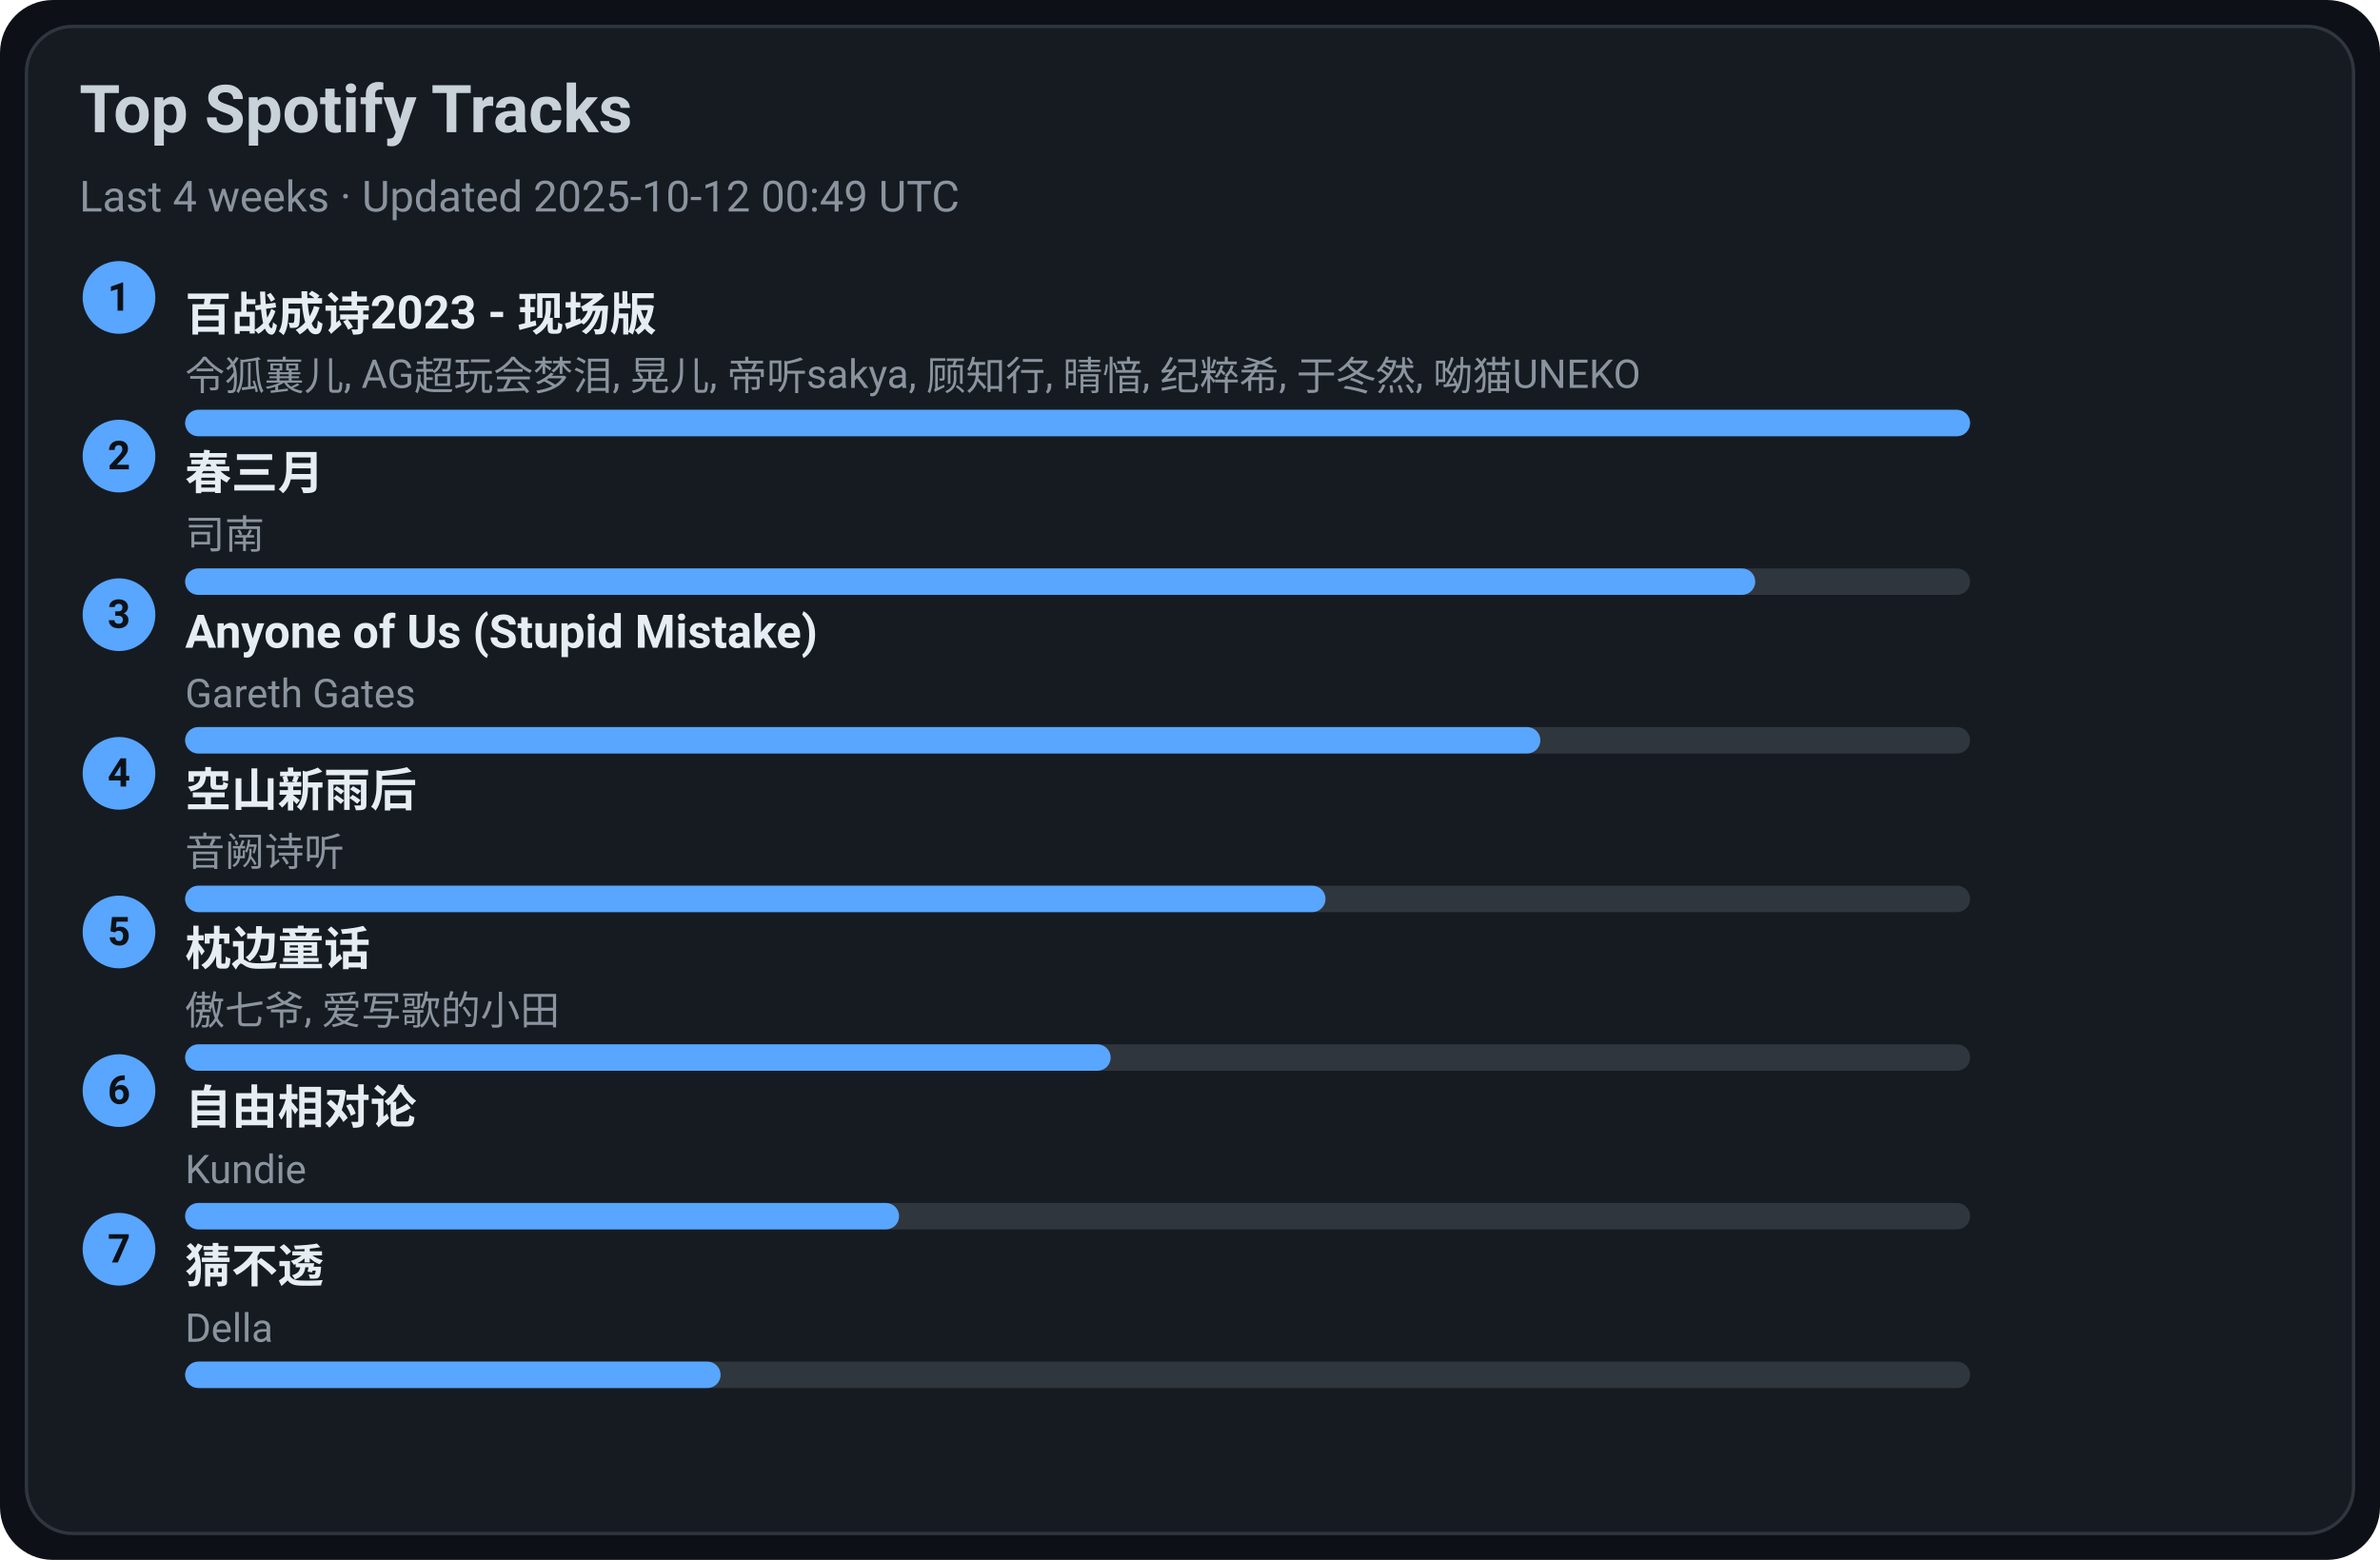
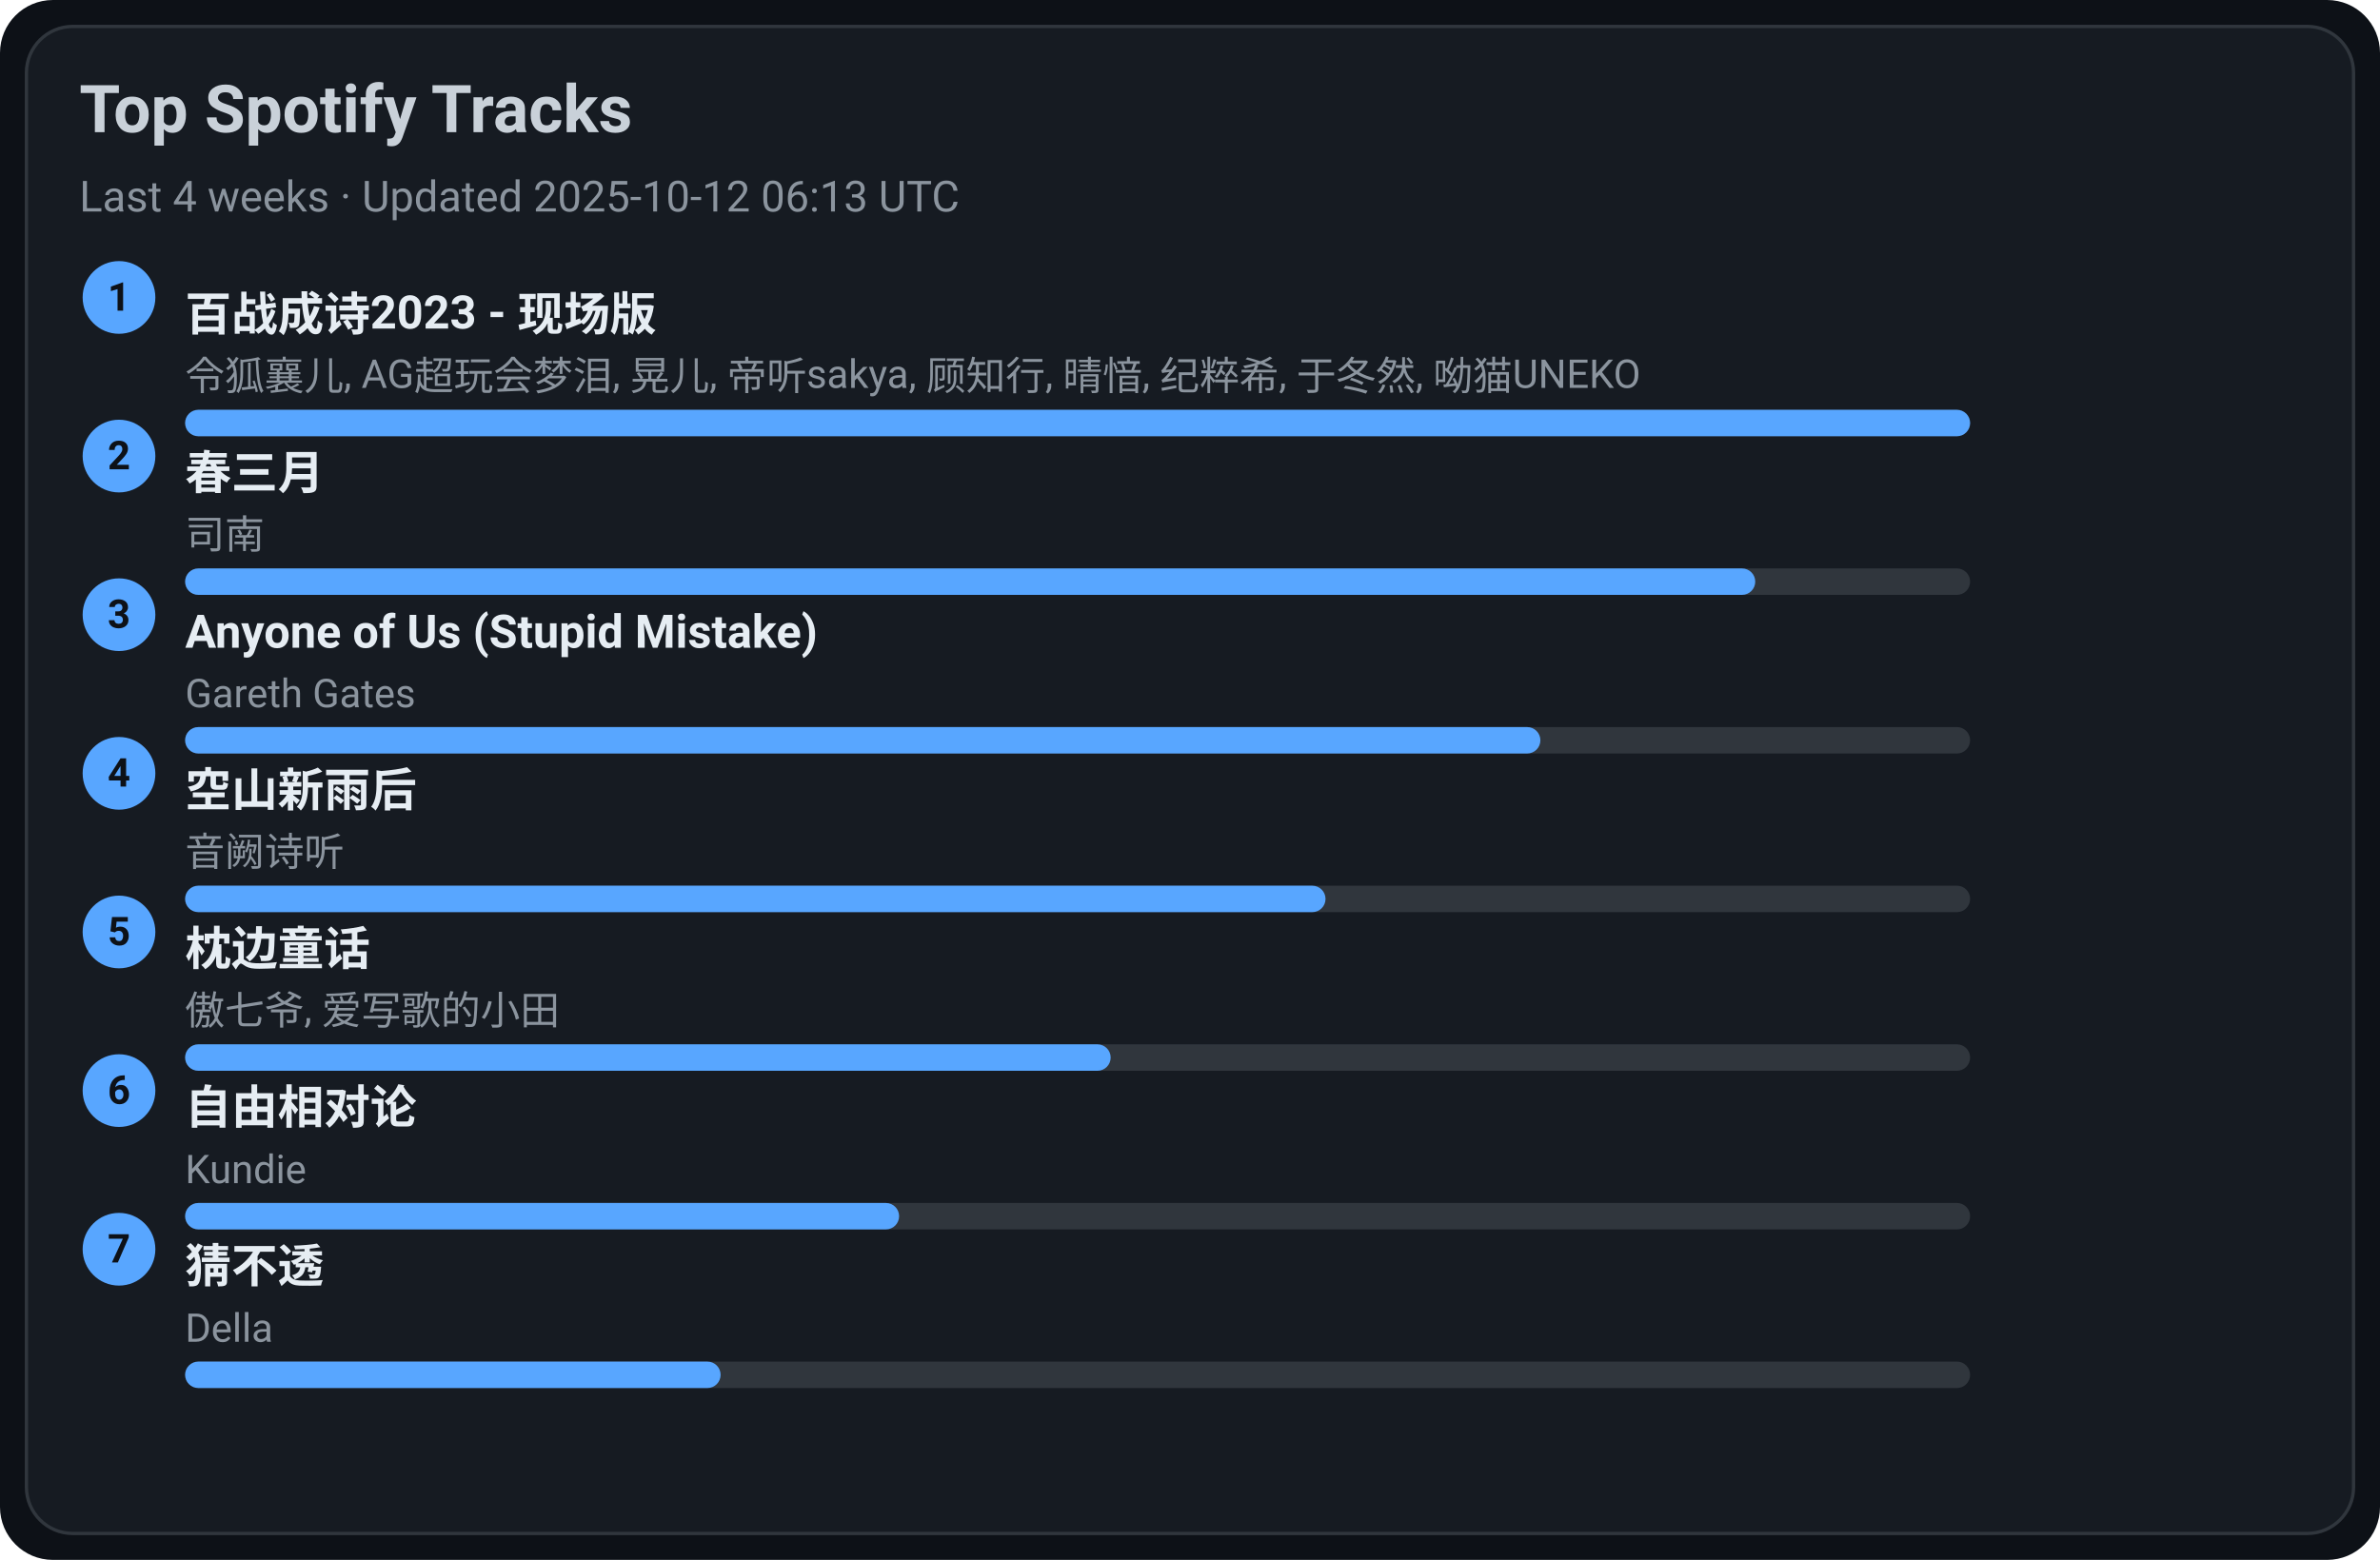
<svg xmlns="http://www.w3.org/2000/svg" width="720" height="472" viewBox="0 0 720 472">
  <style>text{font-family:-apple-system,BlinkMacSystemFont,Segoe UI,Roboto,Ubuntu,Helvetica Neue,Arial,Noto Sans,sans-serif}</style>
  <rect width="720" height="472" rx="16" fill="#0d1117" />
  <rect x="8" y="8" width="704" height="456" rx="14" fill="#161b22" stroke="#30363d" />
  <text x="24" y="40" font-size="20" fill="#c9d1d9" font-weight="600">Top Spotify Tracks</text>
-   <text x="24" y="64" font-size="13" fill="#8b949e">Last 4 weeks · Updated 2025-10-12 00:49 UTC</text>
+   <text x="24" y="64" font-size="13" fill="#8b949e">Last 4 weeks · Updated 2025-10-12 06:13 UTC</text>
  <circle cx="36" cy="90" r="11" fill="#58a6ff" />
  <text x="36" y="94" text-anchor="middle" font-size="12" fill="#0d1117" font-weight="700">1</text>
  <a href="https://open.spotify.com/track/2gttnS8fWnDwziLFt2TLEi" target="_blank" rel="noopener noreferrer">
    <text x="56" y="100" font-size="14" fill="#e6edf3" font-weight="600">百战成诗2023 - 现场版</text>
  </a>
  <text x="56" y="118" font-size="12" fill="#8b949e">令狐襄儿, AG超玩会梦泪, 晃儿, 帝听sakya, 顾知行, 晴愔, 纪粹希, 于冬然, 呦猫UNEKO</text>
  <rect x="56" y="124" width="540" height="8" rx="4" fill="#30363d" />
  <rect x="56" y="124" width="540" height="8" rx="4" fill="#58a6ff" />
  <circle cx="36" cy="138" r="11" fill="#58a6ff" />
  <text x="36" y="142" text-anchor="middle" font-size="12" fill="#0d1117" font-weight="700">2</text>
  <a href="https://open.spotify.com/track/5A9BOP4WTk2UayDlMb8w98" target="_blank" rel="noopener noreferrer">
    <text x="56" y="148" font-size="14" fill="#e6edf3" font-weight="600">春三月</text>
  </a>
  <text x="56" y="166" font-size="12" fill="#8b949e">司南</text>
  <rect x="56" y="172" width="540" height="8" rx="4" fill="#30363d" />
  <rect x="56" y="172" width="475" height="8" rx="4" fill="#58a6ff" />
  <circle cx="36" cy="186" r="11" fill="#58a6ff" />
  <text x="36" y="190" text-anchor="middle" font-size="12" fill="#0d1117" font-weight="700">3</text>
  <a href="https://open.spotify.com/track/7KZo8AI9F3Vnn3FXEYBL9f" target="_blank" rel="noopener noreferrer">
    <text x="56" y="196" font-size="14" fill="#e6edf3" font-weight="600">Anyone of Us (Stupid Mistake)</text>
  </a>
  <text x="56" y="214" font-size="12" fill="#8b949e">Gareth Gates</text>
  <rect x="56" y="220" width="540" height="8" rx="4" fill="#30363d" />
  <rect x="56" y="220" width="410" height="8" rx="4" fill="#58a6ff" />
  <circle cx="36" cy="234" r="11" fill="#58a6ff" />
  <text x="36" y="238" text-anchor="middle" font-size="12" fill="#0d1117" font-weight="700">4</text>
  <a href="https://open.spotify.com/track/7c1D58U8AIVOGlYzh5U6sk" target="_blank" rel="noopener noreferrer">
    <text x="56" y="244" font-size="14" fill="#e6edf3" font-weight="600">空山新雨后</text>
  </a>
  <text x="56" y="262" font-size="12" fill="#8b949e">音阙诗听</text>
  <rect x="56" y="268" width="540" height="8" rx="4" fill="#30363d" />
  <rect x="56" y="268" width="345" height="8" rx="4" fill="#58a6ff" />
  <circle cx="36" cy="282" r="11" fill="#58a6ff" />
  <text x="36" y="286" text-anchor="middle" font-size="12" fill="#0d1117" font-weight="700">5</text>
  <a href="https://open.spotify.com/track/3I8tlHNA9NM8dL0B23xGIY" target="_blank" rel="noopener noreferrer">
    <text x="56" y="292" font-size="14" fill="#e6edf3" font-weight="600">枕边童话</text>
  </a>
  <text x="56" y="310" font-size="12" fill="#8b949e">傲七爷, 爱写歌的小田</text>
  <rect x="56" y="316" width="540" height="8" rx="4" fill="#30363d" />
  <rect x="56" y="316" width="280" height="8" rx="4" fill="#58a6ff" />
  <circle cx="36" cy="330" r="11" fill="#58a6ff" />
  <text x="36" y="334" text-anchor="middle" font-size="12" fill="#0d1117" font-weight="700">6</text>
  <a href="https://open.spotify.com/track/1np2B0M4TkyE1xgpjG4dJn" target="_blank" rel="noopener noreferrer">
    <text x="56" y="340" font-size="14" fill="#e6edf3" font-weight="600">自由相对论</text>
  </a>
  <text x="56" y="358" font-size="12" fill="#8b949e">Kundie</text>
  <rect x="56" y="364" width="540" height="8" rx="4" fill="#30363d" />
  <rect x="56" y="364" width="216" height="8" rx="4" fill="#58a6ff" />
  <circle cx="36" cy="378" r="11" fill="#58a6ff" />
  <text x="36" y="382" text-anchor="middle" font-size="12" fill="#0d1117" font-weight="700">7</text>
  <a href="https://open.spotify.com/track/5FGzM47D9MUa0y7qb2D0Ix" target="_blank" rel="noopener noreferrer">
    <text x="56" y="388" font-size="14" fill="#e6edf3" font-weight="600">猜不透</text>
  </a>
  <text x="56" y="406" font-size="12" fill="#8b949e">Della</text>
  <rect x="56" y="412" width="540" height="8" rx="4" fill="#30363d" />
  <rect x="56" y="412" width="162" height="8" rx="4" fill="#58a6ff" />
</svg>
